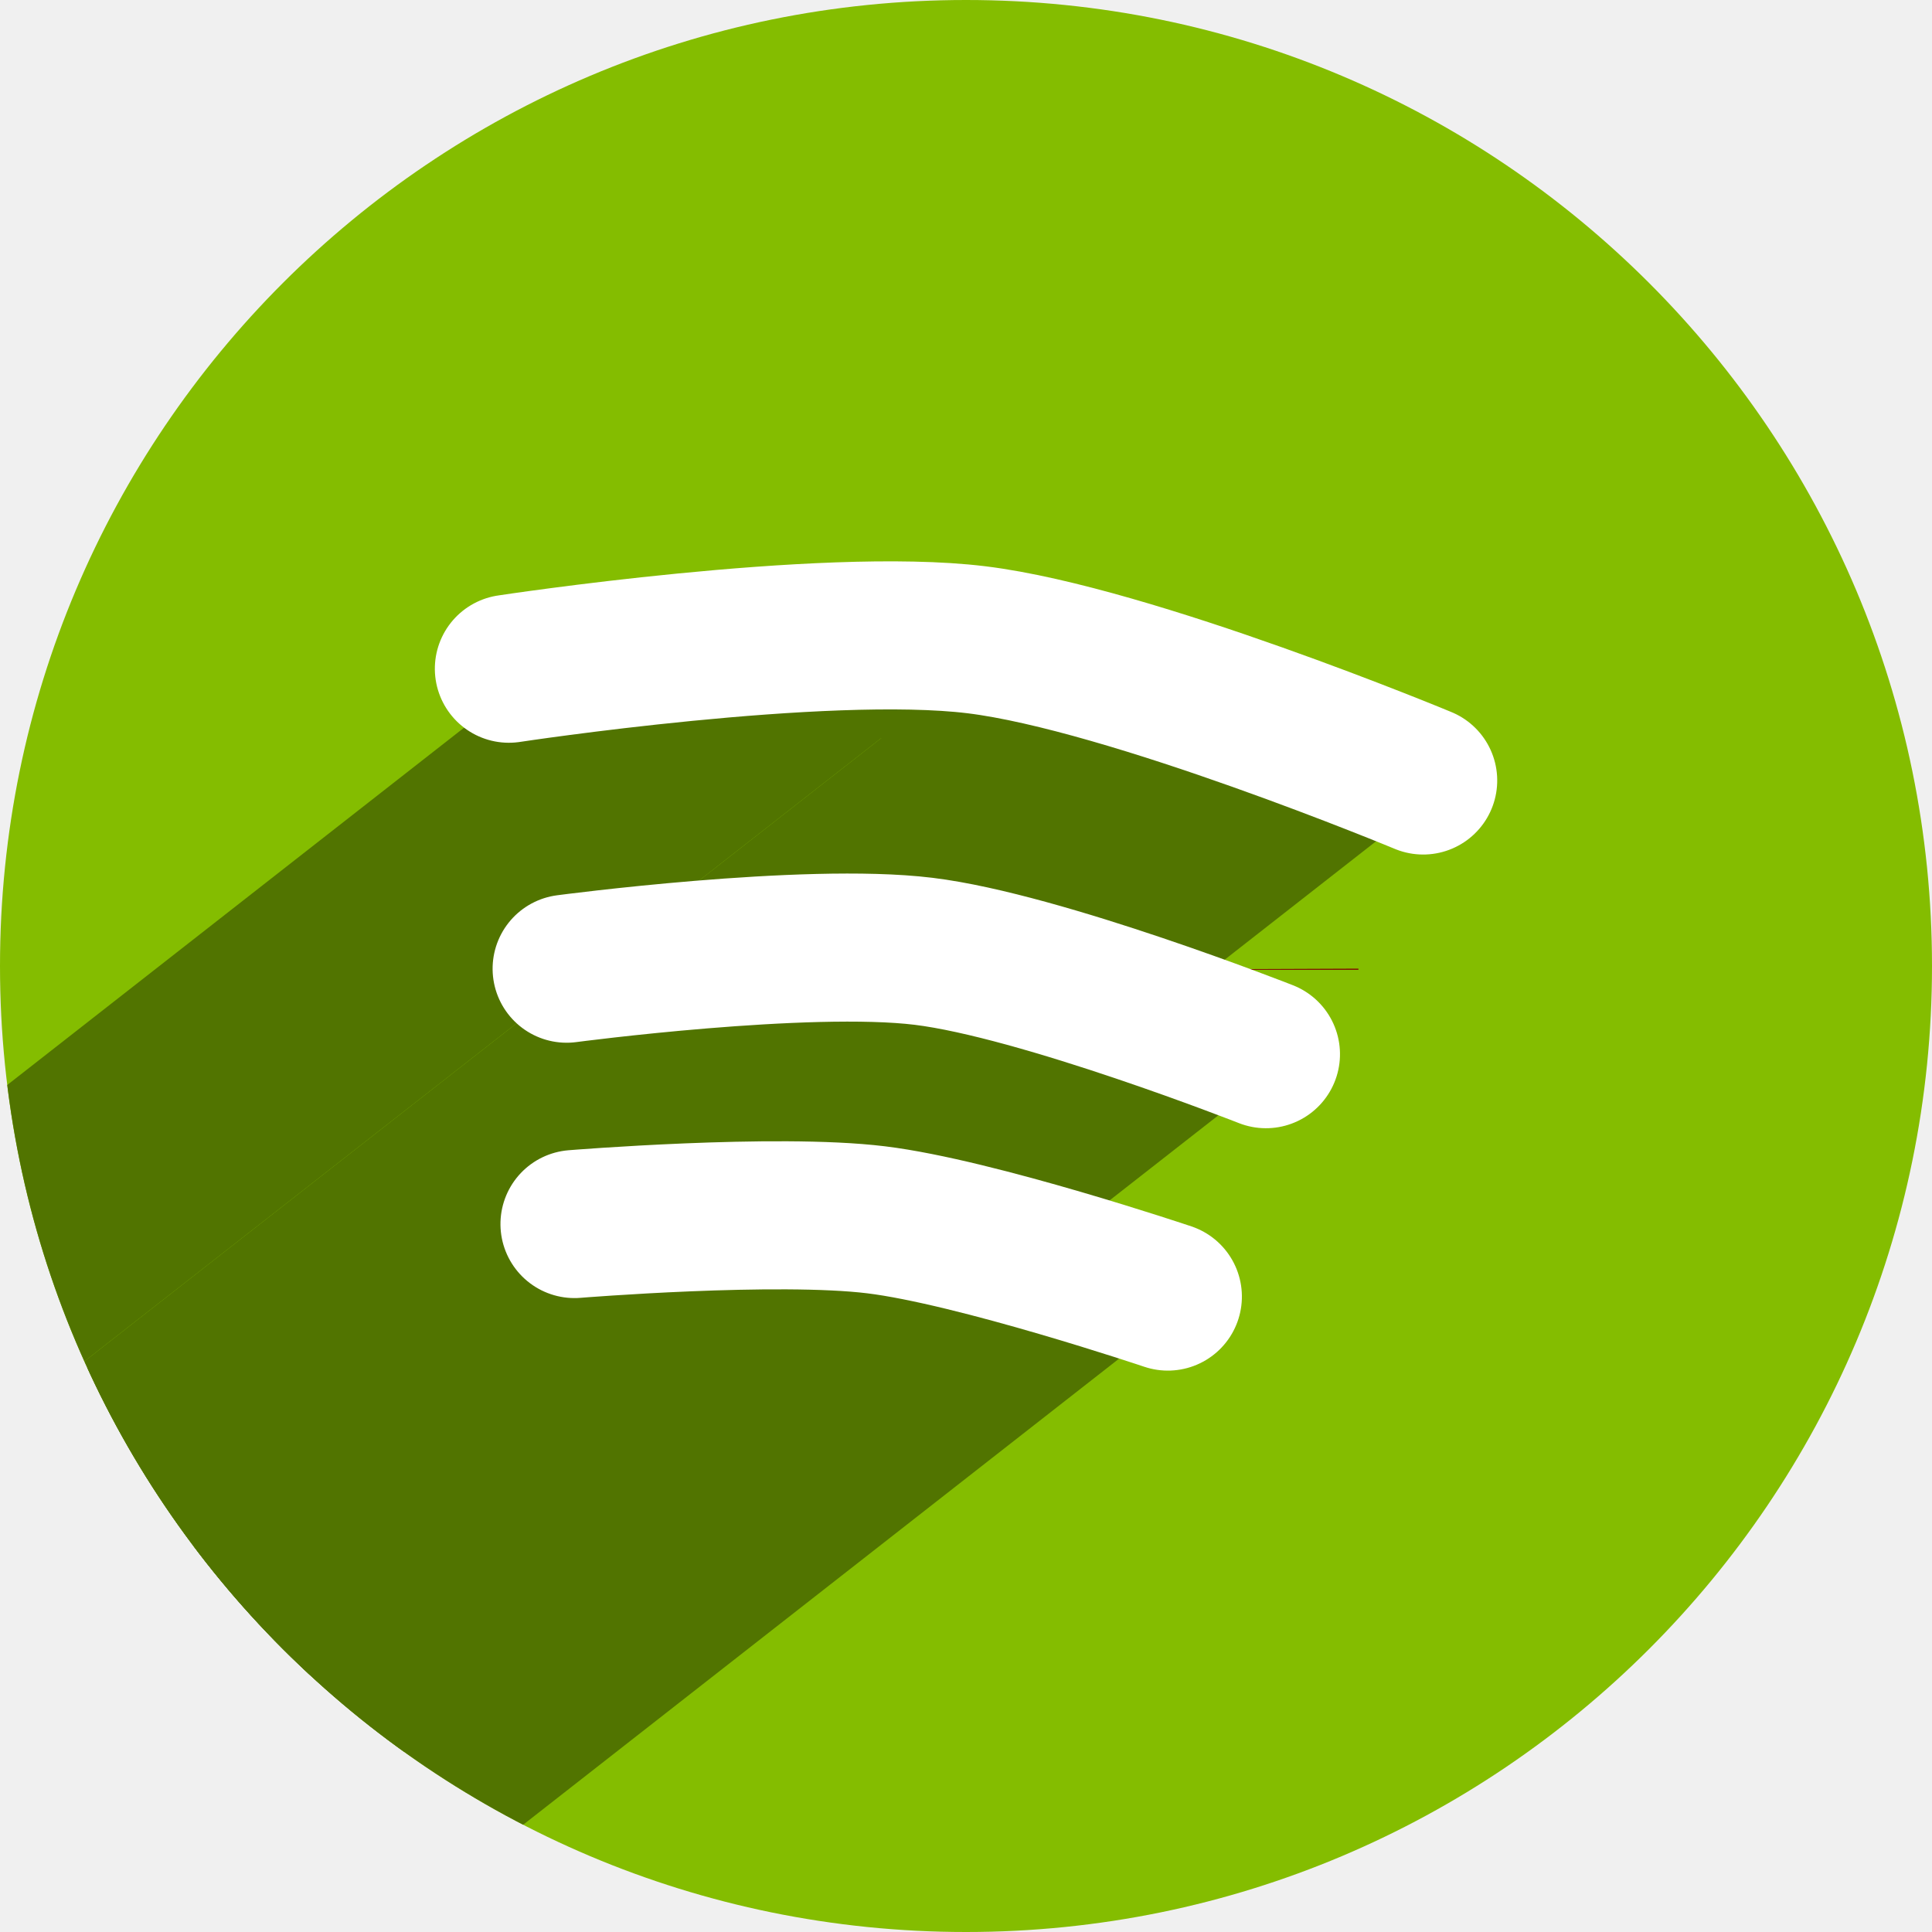
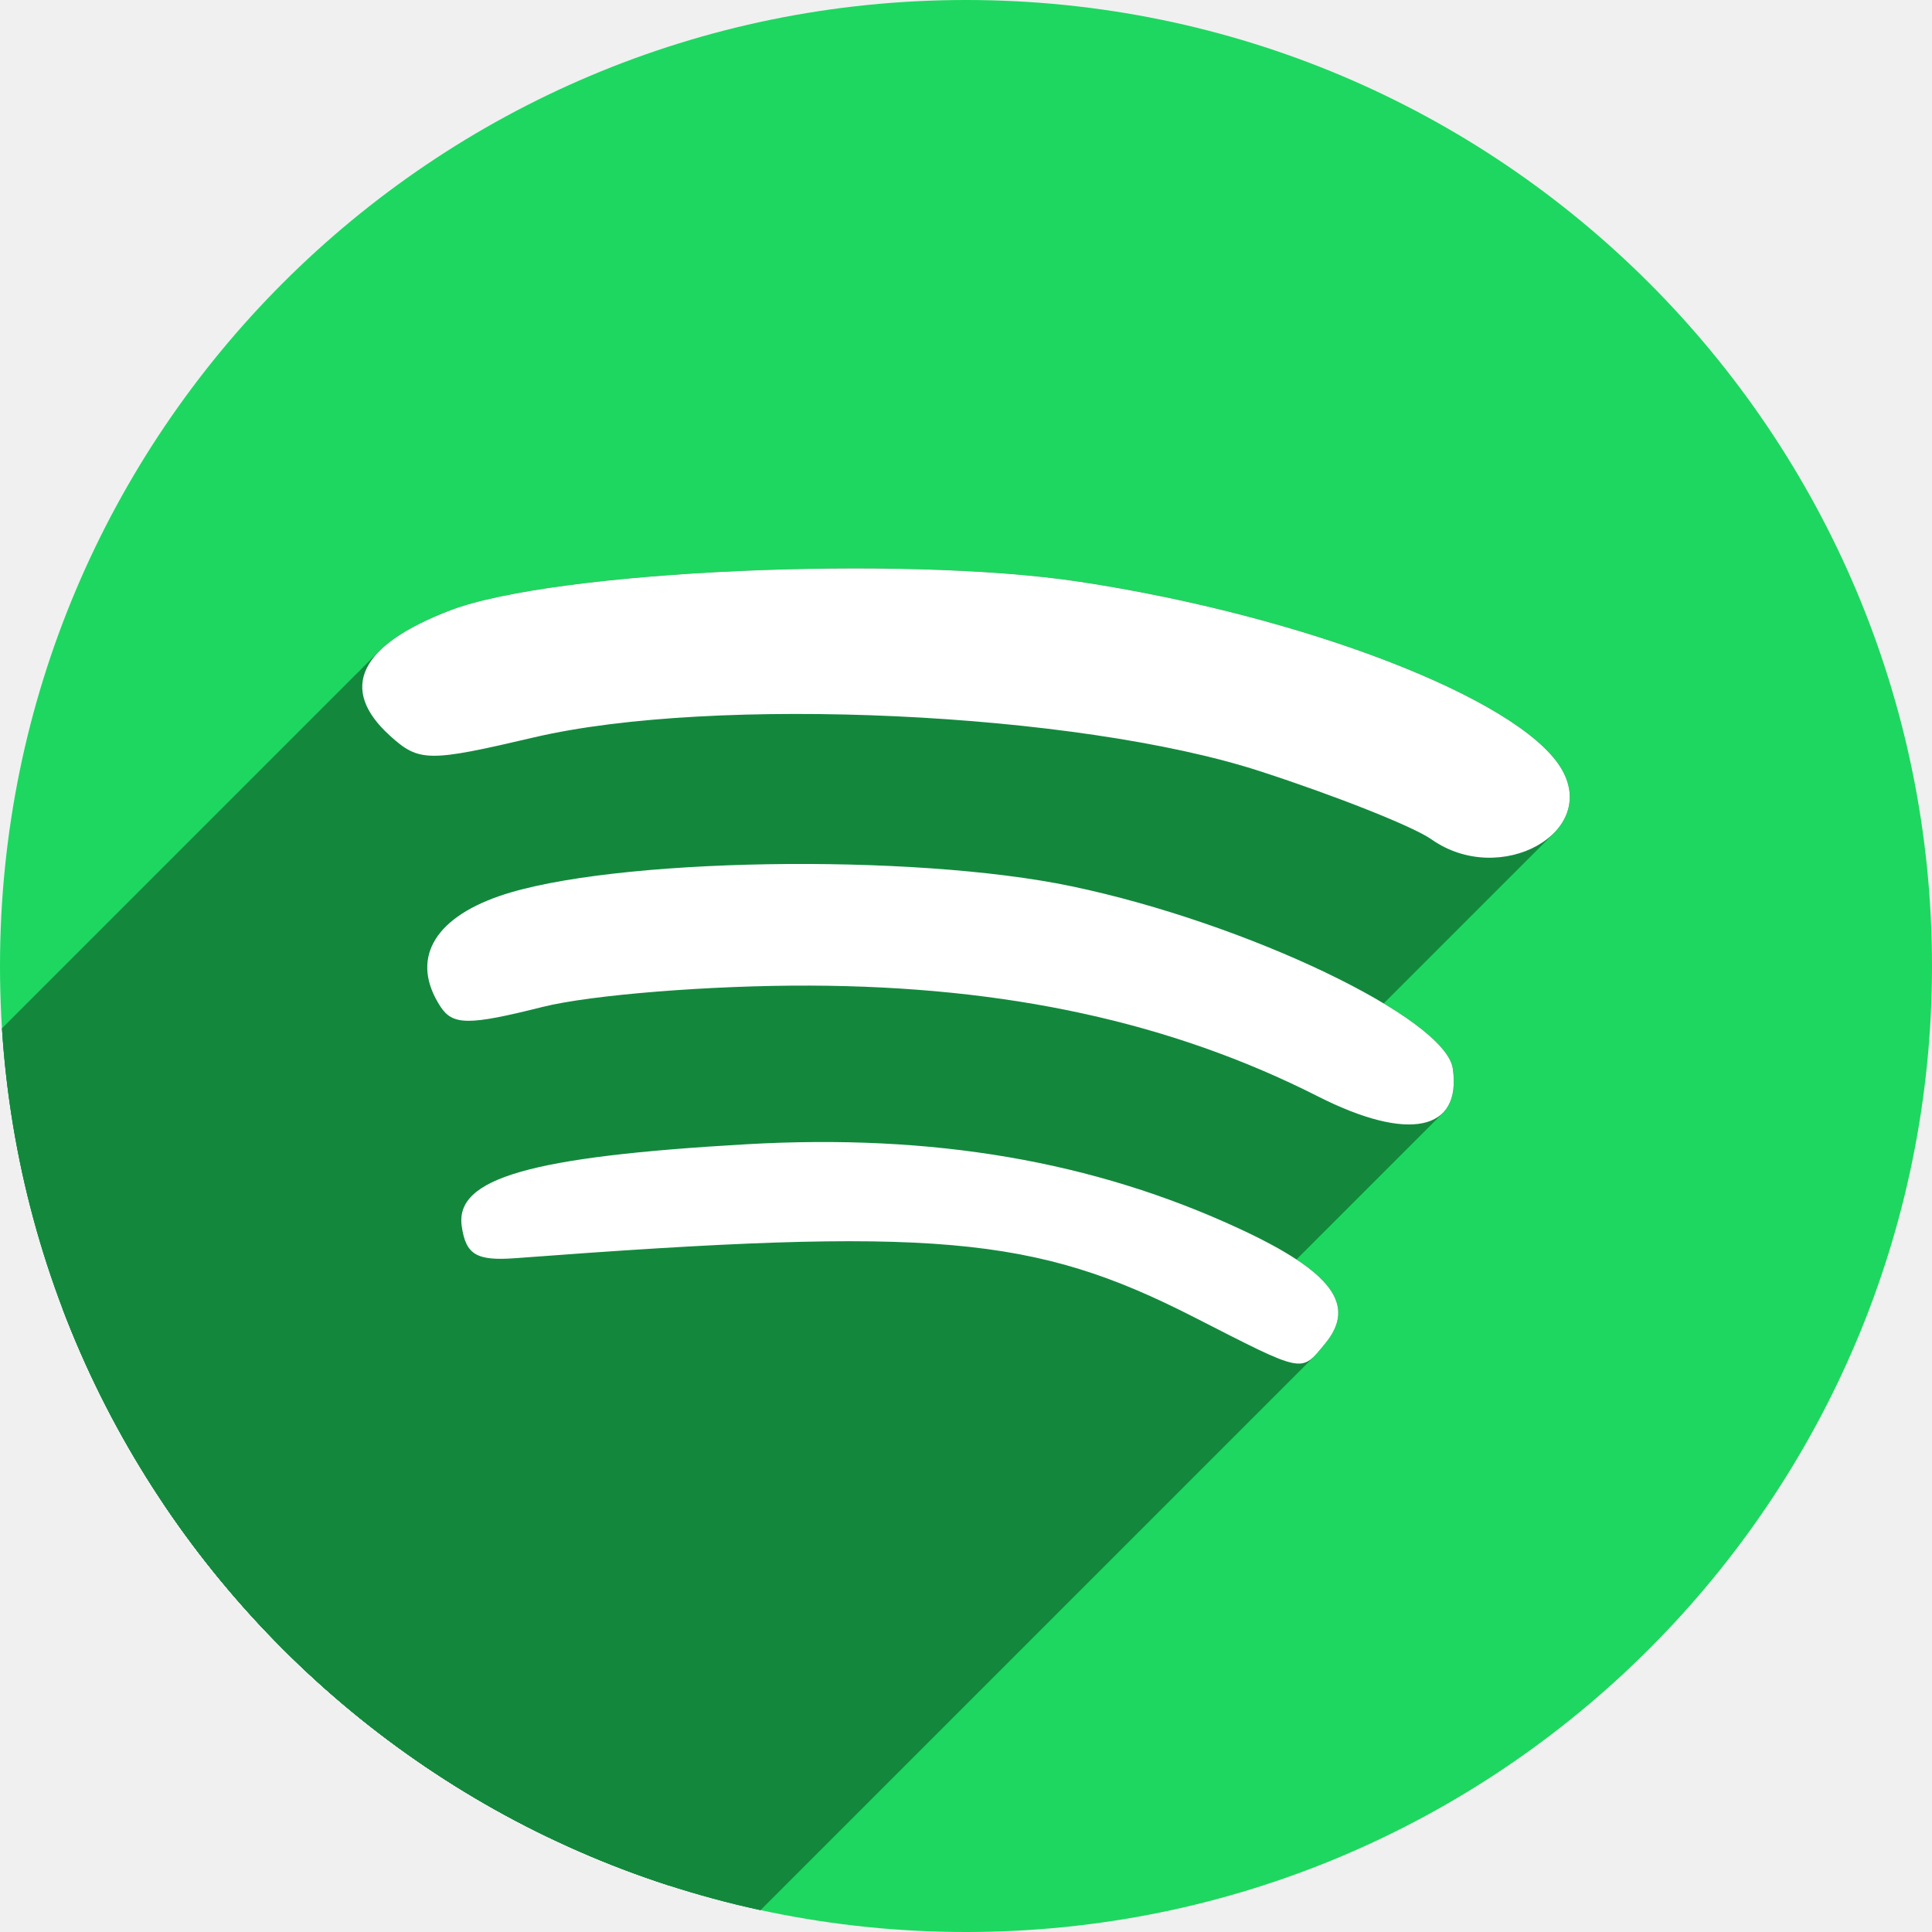
<svg xmlns="http://www.w3.org/2000/svg" width="256" height="256" viewBox="0 0 256 256" id="svg2" version="1.1">
  <defs id="defs4">
-     <clipPath id="clipPath6496" clipPathUnits="userSpaceOnUse">
-       <circle r="128" cy="923.807" cx="138.672" id="circle6498" style="fill:#ec6155;fill-opacity:1;stroke:none;stroke-width:10;stroke-miterlimit:4;stroke-dasharray:none;stroke-opacity:1" />
+     <clipPath clipPathUnits="userSpaceOnUse" id="clipPath6496">
+       <circle style="fill:#ec6155;fill-opacity:1;stroke:none;stroke-width:10;stroke-miterlimit:4;stroke-dasharray:none;stroke-opacity:1" id="circle6498" cx="138.672" cy="923.807" r="128" />
    </clipPath>
-     <clipPath clipPathUnits="userSpaceOnUse" id="clipPath4403">
-       <path style="fill:#0ee132;fill-opacity:1;stroke:none;stroke-width:10;stroke-miterlimit:4;stroke-dasharray:none;stroke-opacity:1" d="m 209.356,964.688 a 80.799,80.799 0 0 1 -70.397,90.007 80.799,80.799 0 0 1 -90.007,-70.397 80.799,80.799 0 0 1 70.397,-90.007 80.799,80.799 0 0 1 90.007,70.397 z" id="path4405" />
+     <clipPath id="clipPath4403" clipPathUnits="userSpaceOnUse">
+       <path id="path4405" d="m 209.356,964.688 a 80.799,80.799 0 0 1 -70.397,90.007 80.799,80.799 0 0 1 -90.007,-70.397 80.799,80.799 0 0 1 70.397,-90.007 80.799,80.799 0 0 1 90.007,70.397 z" style="fill:#0ee132;fill-opacity:1;stroke:none;stroke-width:10;stroke-miterlimit:4;stroke-dasharray:none;stroke-opacity:1" />
+     </clipPath>
+     <clipPath clipPathUnits="userSpaceOnUse" id="clipPath5371">
+       <path id="path5373" d="m 233.405,929.358 a 112,112 0 0 1 -112,112 112,112 0 0 1 -112,-112 112,112 0 0 1 112,-112 112,112 0 0 1 112,112 z" style="fill:#84bd00;fill-opacity:1;stroke:none;stroke-width:10;stroke-miterlimit:4;stroke-dasharray:none;stroke-opacity:1" />
    </clipPath>
  </defs>
-   <g id="layer1" transform="translate(0,-796.3622)">
-     <path id="path4136" d="M 256,924.362 A 128,128 0 0 1 128,1052.362 128,128 0 0 1 0,924.362 a 128,128 0 0 1 128,-128 128,128 0 0 1 128,128 z" style="fill:#84bd00;fill-opacity:1;stroke:none;stroke-width:10;stroke-miterlimit:4;stroke-dasharray:none;stroke-opacity:1" />
-     <path d="M 180,924.714 A 37.5,42.5 0 0 1 180,924.862 l -37.5,0 z" id="path4189" style="fill:#800000;fill-opacity:1;stroke:none;stroke-width:0.1;stroke-miterlimit:4;stroke-dasharray:none;stroke-opacity:1" />
-     <g style="stroke:none;stroke-opacity:1;fill:#517400;fill-opacity:1;stroke-width:1;stroke-miterlimit:4;stroke-dasharray:none;stroke-linejoin:round" transform="matrix(1.572467,0.1922356,-0.1922356,1.572467,112.2421,-632.8233)" id="g4292" clip-path="url(#clipPath4403)">
-       <g id="g4329" style="fill:#517400;fill-opacity:1;stroke:none;stroke-opacity:1;stroke-width:1;stroke-miterlimit:4;stroke-dasharray:none;stroke-linejoin:round">
-         <g id="g4331" style="fill:#517400;fill-rule:evenodd;stroke:none;stroke-width:1;stroke-linecap:round;stroke-linejoin:round;stroke-miterlimit:4;stroke-dasharray:none;stroke-opacity:1;fill-opacity:1">
-           <path id="path4333" d="M88.428 956.436C88.428 956.436 113.991 949.285 126.95 949.285L-226.603 1302.839C-239.563 1302.839 -265.125 1309.989 -265.125 1309.989Z" style="fill:#517400;fill-opacity:1;stroke:none;stroke-opacity:1;stroke-width:1;stroke-miterlimit:4;stroke-dasharray:none;stroke-linejoin:round" />
-           <path id="path4335" d="M126.95 949.285C139.91 949.285 165.473 956.436 165.473 956.436L-188.081 1309.989C-188.081 1309.989 -213.643 1302.839 -226.603 1302.839Z" style="fill:#517400;fill-opacity:1;stroke:none;stroke-opacity:1;stroke-width:1;stroke-miterlimit:4;stroke-dasharray:none;stroke-linejoin:round" />
+   <g transform="translate(0,-796.3622)" id="layer1">
+     <path style="fill:#1ed760;fill-opacity:1;stroke:none;stroke-width:10;stroke-miterlimit:4;stroke-dasharray:none;stroke-opacity:1" d="M 256,924.362 A 128,128 0 0 1 128,1052.362 128,128 0 0 1 0,924.362 a 128,128 0 0 1 128,-128 128,128 0 0 1 128,128 z" id="path4136" />
+     <g transform="matrix(1.142857,0,0,1.142857,-10.74837,-137.761)" id="g5175" clip-path="url(#clipPath5371)" style="fill:#13883d;fill-opacity:1">
+       <g id="g5236" style="fill:#13883d;fill-opacity:1">
+         <g id="g5238" style="fill:#13883d;fill-opacity:1">
+           <path id="path5240" d="M162.191 944.468C145.276 935.893 126.131 931.717 103.334 931.63L-108.798 1143.762C-86.001 1143.849 -66.856 1148.025 -49.941 1156.6Z" style="fill:#13883d;fill-opacity:1" />
+           <path id="path5242" d="M103.334 931.63C91.86 931.585 77.912 932.697 72.319 934.102L-139.813 1146.234C-134.22 1144.829 -120.272 1143.717 -108.798 1143.762Z" style="fill:#13883d;fill-opacity:1" />
+           <path id="path5244" d="M72.319 934.102C63.727 936.26 61.892 936.251 60.461 934.045L-151.671 1146.177C-150.24 1148.383 -148.405 1148.392 -139.813 1146.234Z" style="fill:#13883d;fill-opacity:1" />
+           <path id="path5246" d="M60.461 934.045C58.221 930.593 58.495 927.378 61.061 924.811L-151.071 1136.943C-153.638 1139.51 -153.911 1142.725 -151.671 1146.177Z" style="fill:#13883d;fill-opacity:1" />
+           <path id="path5248" d="M61.061 924.811C62.469 923.403 64.567 922.191 67.32 921.241L-144.812 1133.373C-147.565 1134.323 -149.663 1135.535 -151.071 1136.943Z" style="fill:#13883d;fill-opacity:1" />
+           <path id="path5250" d="M67.32 921.241C80.149 916.815 115.11 916.224 133.673 920.12L-78.459 1132.252C-97.022 1128.356 -131.983 1128.947 -144.812 1133.373Z" style="fill:#13883d;fill-opacity:1" />
+           <path id="path5252" d="M133.673 920.12C153.965 924.378 177.013 935.408 177.846 941.259L-34.286 1153.391C-35.119 1147.54 -58.167 1136.51 -78.459 1132.252Z" style="fill:#13883d;fill-opacity:1" />
+           <path id="path5254" d="M177.846 941.259C178.18 943.603 177.76 945.322 176.685 946.397L-35.447 1158.529C-34.372 1157.454 -33.952 1155.735 -34.286 1153.391Z" style="fill:#13883d;fill-opacity:1" />
+           <path id="path5256" d="M176.685 946.397C174.432 948.651 169.297 948.07 162.191 944.468L-49.941 1156.6C-42.835 1160.202 -37.701 1160.783 -35.447 1158.529Z" style="fill:#13883d;fill-opacity:1" />
        </g>
-         <path style="fill:#517400;fill-rule:evenodd;stroke:none;stroke-width:1;stroke-linecap:round;stroke-linejoin:round;stroke-miterlimit:4;stroke-dasharray:none;stroke-opacity:1;fill-opacity:1" d="m 88.428,956.436 c 0,0 25.562,-7.15 38.522,-7.15 12.96,0 38.522,7.15 38.522,7.15" id="path4290" />
+         <path style="fill:#13883d;fill-opacity:1" d="m 162.191,944.468 c -16.915,-8.574 -36.06,-12.75 -58.857,-12.838 -11.474,-0.044 -25.421,1.068 -31.015,2.473 -8.592,2.158 -10.427,2.149 -11.858,-0.057 -3.469,-5.347 -0.91,-10.124 6.859,-12.804 12.83,-4.426 47.79,-5.017 66.353,-1.121 20.292,4.258 43.341,15.288 44.173,21.139 1.033,7.259 -5.16,8.529 -15.655,3.209 z" id="path4157" />
      </g>
-       <g id="g4338" style="fill:#517400;fill-opacity:1;stroke:none;stroke-opacity:1;stroke-width:1;stroke-miterlimit:4;stroke-dasharray:none;stroke-linejoin:round">
-         <g id="g4340" style="fill:#517400;fill-rule:evenodd;stroke:none;stroke-width:1;stroke-linecap:round;stroke-linejoin:round;stroke-miterlimit:4;stroke-dasharray:none;stroke-opacity:1;fill-opacity:1">
-           <path id="path4342" d="M99.512 1001.875C99.512 1001.875 116.102 998.461 124.512 998.461L-229.041 1352.015C-237.452 1352.015 -254.041 1355.428 -254.041 1355.428Z" style="fill:#517400;fill-opacity:1;stroke:none;stroke-opacity:1;stroke-width:1;stroke-miterlimit:4;stroke-dasharray:none;stroke-linejoin:round" />
-           <path id="path4344" d="M124.512 998.461C132.923 998.461 149.512 1001.875 149.512 1001.875L-204.041 1355.428C-204.041 1355.428 -220.63 1352.015 -229.041 1352.015Z" style="fill:#517400;fill-opacity:1;stroke:none;stroke-opacity:1;stroke-width:1;stroke-miterlimit:4;stroke-dasharray:none;stroke-linejoin:round" />
+       <g id="g5259" style="fill:#13883d;fill-opacity:1">
+         <g id="g5261" style="fill:#13883d;fill-opacity:1">
+           <path id="path5263" d="M175.362 914.668C173.277 913.195 164.321 909.639 155.459 906.764L-56.673 1118.896C-47.811 1121.771 -38.855 1125.328 -36.77 1126.8Z" style="fill:#13883d;fill-opacity:1" />
+           <path id="path5265" d="M155.459 906.764C134.36 899.918 92.169 897.958 71.302 902.855L-140.83 1114.987C-119.963 1110.09 -77.772 1112.05 -56.673 1118.896Z" style="fill:#13883d;fill-opacity:1" />
+           <path id="path5267" d="M71.302 902.855C59.068 905.725 57.994 905.714 54.633 902.672L-157.499 1114.804C-154.138 1117.846 -153.064 1117.857 -140.83 1114.987Z" style="fill:#13883d;fill-opacity:1" />
+           <path id="path5269" d="M54.633 902.672C50.774 899.18 50.39 895.843 53.4 892.834L-158.732 1104.966C-161.742 1107.975 -161.358 1111.312 -157.499 1114.804Z" style="fill:#13883d;fill-opacity:1" />
+           <path id="path5271" d="M53.4 892.834C55.085 891.149 57.834 889.566 61.633 888.116L-150.499 1100.248C-154.298 1101.698 -157.047 1103.281 -158.732 1104.966Z" style="fill:#13883d;fill-opacity:1" />
+           <path id="path5273" d="M61.633 888.116C73.666 883.522 114.096 881.692 134.609 884.812L-77.523 1096.945C-98.036 1093.824 -138.466 1095.654 -150.499 1100.248Z" style="fill:#13883d;fill-opacity:1" />
+           <path id="path5275" d="M134.609 884.812C160.621 888.769 185.342 898.31 190.334 906.321L-21.798 1118.453C-26.79 1110.443 -51.511 1100.901 -77.523 1096.945Z" style="fill:#13883d;fill-opacity:1" />
+           <path id="path5277" d="M190.334 906.321C192.156 909.243 191.495 912.014 189.537 913.972L-22.595 1126.104C-20.637 1124.146 -19.976 1121.375 -21.798 1118.453Z" style="fill:#13883d;fill-opacity:1" />
+           <path id="path5279" d="M189.537 913.972C186.474 917.035 180.237 918.11 175.362 914.668L-36.77 1126.8C-31.895 1130.242 -25.658 1129.167 -22.595 1126.104Z" style="fill:#13883d;fill-opacity:1" />
        </g>
-         <path style="fill:#517400;fill-rule:evenodd;stroke:none;stroke-width:1;stroke-linecap:round;stroke-linejoin:round;stroke-miterlimit:4;stroke-dasharray:none;stroke-opacity:1;fill-opacity:1" d="m 99.512,1001.875 c 0,0 16.589,-3.413 25,-3.413 8.411,0 25,3.413 25,3.413" id="path4283" />
+         <path style="fill:#13883d;fill-opacity:1" d="m 175.362,914.668 c -2.085,-1.472 -11.041,-5.029 -19.903,-7.904 -21.1,-6.846 -63.291,-8.805 -84.157,-3.909 -12.234,2.871 -13.308,2.859 -16.669,-0.182 -6.02,-5.448 -3.583,-10.517 7,-14.557 12.033,-4.593 52.463,-6.423 72.976,-3.303 26.012,3.957 50.733,13.498 55.725,21.508 4.671,7.494 -6.981,13.99 -14.972,8.347 z" id="path4155" />
      </g>
-       <g id="g4347" style="fill:#517400;fill-opacity:1;stroke:none;stroke-opacity:1;stroke-width:1;stroke-miterlimit:4;stroke-dasharray:none;stroke-linejoin:round">
-         <g id="g4349" style="fill:#517400;fill-rule:evenodd;stroke:none;stroke-width:1;stroke-linecap:round;stroke-linejoin:round;stroke-miterlimit:4;stroke-dasharray:none;stroke-opacity:1;fill-opacity:1">
-           <path id="path4351" d="M96.268 980.755C96.268 980.755 115.819 975.688 125.731 975.688L-227.822 1329.241C-237.734 1329.241 -257.285 1334.309 -257.285 1334.309Z" style="fill:#517400;fill-opacity:1;stroke:none;stroke-opacity:1;stroke-width:1;stroke-miterlimit:4;stroke-dasharray:none;stroke-linejoin:round" />
-           <path id="path4353" d="M125.731 975.688C135.644 975.688 155.195 980.755 155.195 980.755L-198.358 1334.309C-198.358 1334.309 -217.91 1329.241 -227.822 1329.241Z" style="fill:#517400;fill-opacity:1;stroke:none;stroke-opacity:1;stroke-width:1;stroke-miterlimit:4;stroke-dasharray:none;stroke-linejoin:round" />
+       <g id="g5282" style="fill:#13883d;fill-opacity:1">
+         <g id="g5284" style="fill:#13883d;fill-opacity:1">
+           <path id="path5286" d="M147.878 970.092C129.247 960.581 117.698 959.573 69.215 963.23L-142.917 1175.362C-94.434 1171.705 -82.885 1172.713 -64.255 1182.224Z" style="fill:#13883d;fill-opacity:1" />
+           <path id="path5288" d="M69.215 963.23C64.648 963.574 63.412 962.843 62.939 959.515L-149.193 1171.647C-148.72 1174.975 -147.484 1175.707 -142.917 1175.362Z" style="fill:#13883d;fill-opacity:1" />
+           <path id="path5290" d="M62.939 959.515C62.748 958.174 63.11 957.011 64.123 955.998L-148.009 1168.13C-149.022 1169.143 -149.384 1170.306 -149.193 1171.647Z" style="fill:#13883d;fill-opacity:1" />
+           <path id="path5292" d="M64.123 955.998C67.303 952.818 76.897 951.117 95.926 950.026L-116.206 1162.158C-135.235 1163.249 -144.829 1164.95 -148.009 1168.13Z" style="fill:#13883d;fill-opacity:1" />
+           <path id="path5294" d="M95.926 950.026C117.581 948.784 136.21 951.976 153.122 959.827L-59.01 1171.959C-75.922 1164.108 -94.551 1160.916 -116.206 1162.158Z" style="fill:#13883d;fill-opacity:1" />
+           <path id="path5296" d="M153.122 959.827C163.86 964.812 166.736 968.685 163.021 973.16L-49.111 1185.292C-45.396 1180.817 -48.272 1176.944 -59.01 1171.959Z" style="fill:#13883d;fill-opacity:1" />
+           <path id="path5298" d="M163.021 973.16C162.528 973.755 162.139 974.249 161.763 974.624L-50.369 1186.756C-49.993 1186.381 -49.604 1185.887 -49.111 1185.292Z" style="fill:#13883d;fill-opacity:1" />
+           <path id="path5300" d="M161.763 974.624C159.99 976.398 158.524 975.528 147.878 970.092L-64.255 1182.224C-53.608 1187.66 -52.142 1188.53 -50.369 1186.756Z" style="fill:#13883d;fill-opacity:1" />
        </g>
-         <path id="path4288" d="m 96.268,980.755 c 0,0 19.551,-5.067 29.464,-5.067 9.912,0 29.464,5.067 29.464,5.067" style="fill:#517400;fill-rule:evenodd;stroke:none;stroke-width:1;stroke-linecap:round;stroke-linejoin:round;stroke-miterlimit:4;stroke-dasharray:none;stroke-opacity:1;fill-opacity:1" />
+         <path style="fill:#13883d;fill-opacity:1" d="m 147.878,970.092 c -18.631,-9.512 -30.179,-10.519 -78.663,-6.862 -4.567,0.344 -5.803,-0.387 -6.276,-3.715 -0.79,-5.551 7.897,-8.05 32.987,-9.489 21.655,-1.242 40.284,1.95 57.196,9.801 10.738,4.985 13.614,8.858 9.9,13.333 -2.823,3.401 -2.242,3.519 -15.144,-3.068 z" id="path4159" />
      </g>
    </g>
-     <g id="g4297" transform="matrix(1.572467,0.1922356,-0.1922356,1.572467,112.2401,-635.9913)" style="stroke:#ffffff;stroke-width:12.385;stroke-miterlimit:4;stroke-dasharray:none;stroke-opacity:1">
-       <path id="path4299" d="m 99.512,1001.875 c 0,0 16.589,-3.413 25,-3.413 8.411,0 25,3.413 25,3.413" style="fill:none;fill-rule:evenodd;stroke:#ffffff;stroke-width:12.385;stroke-linecap:round;stroke-linejoin:miter;stroke-miterlimit:4;stroke-dasharray:none;stroke-opacity:1" />
-       <path style="fill:none;fill-rule:evenodd;stroke:#ffffff;stroke-width:12.385;stroke-linecap:round;stroke-linejoin:miter;stroke-miterlimit:4;stroke-dasharray:none;stroke-opacity:1" d="m 96.268,980.755 c 0,0 19.551,-5.067 29.464,-5.067 9.912,0 29.464,5.067 29.464,5.067" id="path4301" />
-       <path id="path4303" d="m 88.428,956.436 c 0,0 25.562,-7.15 38.522,-7.15 12.96,0 38.522,7.15 38.522,7.15" style="fill:none;fill-rule:evenodd;stroke:#ffffff;stroke-width:12.385;stroke-linecap:round;stroke-linejoin:miter;stroke-miterlimit:4;stroke-dasharray:none;stroke-opacity:1" />
+     <g id="g5203" transform="matrix(1.142857,0,0,1.142857,-10.74837,-137.761)" style="fill:#ffffff;fill-opacity:1">
+       <path id="path5205" d="m 147.878,970.092 c -18.631,-9.512 -30.179,-10.519 -78.663,-6.862 -4.567,0.344 -5.803,-0.387 -6.276,-3.715 -0.79,-5.551 7.897,-8.05 32.987,-9.489 21.655,-1.242 40.284,1.95 57.196,9.801 10.738,4.985 13.614,8.858 9.9,13.333 -2.823,3.401 -2.242,3.519 -15.144,-3.068 z" style="fill:#ffffff;fill-opacity:1" />
+       <path id="path5207" d="m 162.191,944.468 c -16.915,-8.574 -36.06,-12.75 -58.857,-12.838 -11.474,-0.044 -25.421,1.068 -31.015,2.473 -8.592,2.158 -10.427,2.149 -11.858,-0.057 -3.469,-5.347 -0.91,-10.124 6.859,-12.804 12.83,-4.426 47.79,-5.017 66.353,-1.121 20.292,4.258 43.341,15.288 44.173,21.139 1.033,7.259 -5.16,8.529 -15.655,3.209 z" style="fill:#ffffff;fill-opacity:1" />
+       <path id="path5209" d="m 175.362,914.668 c -2.085,-1.472 -11.041,-5.029 -19.903,-7.904 -21.1,-6.846 -63.291,-8.805 -84.157,-3.909 -12.234,2.871 -13.308,2.859 -16.669,-0.182 -6.02,-5.448 -3.583,-10.517 7,-14.557 12.033,-4.593 52.463,-6.423 72.976,-3.303 26.012,3.957 50.733,13.498 55.725,21.508 4.671,7.494 -6.981,13.99 -14.972,8.347 z" style="fill:#ffffff;fill-opacity:1" />
    </g>
  </g>
</svg>
